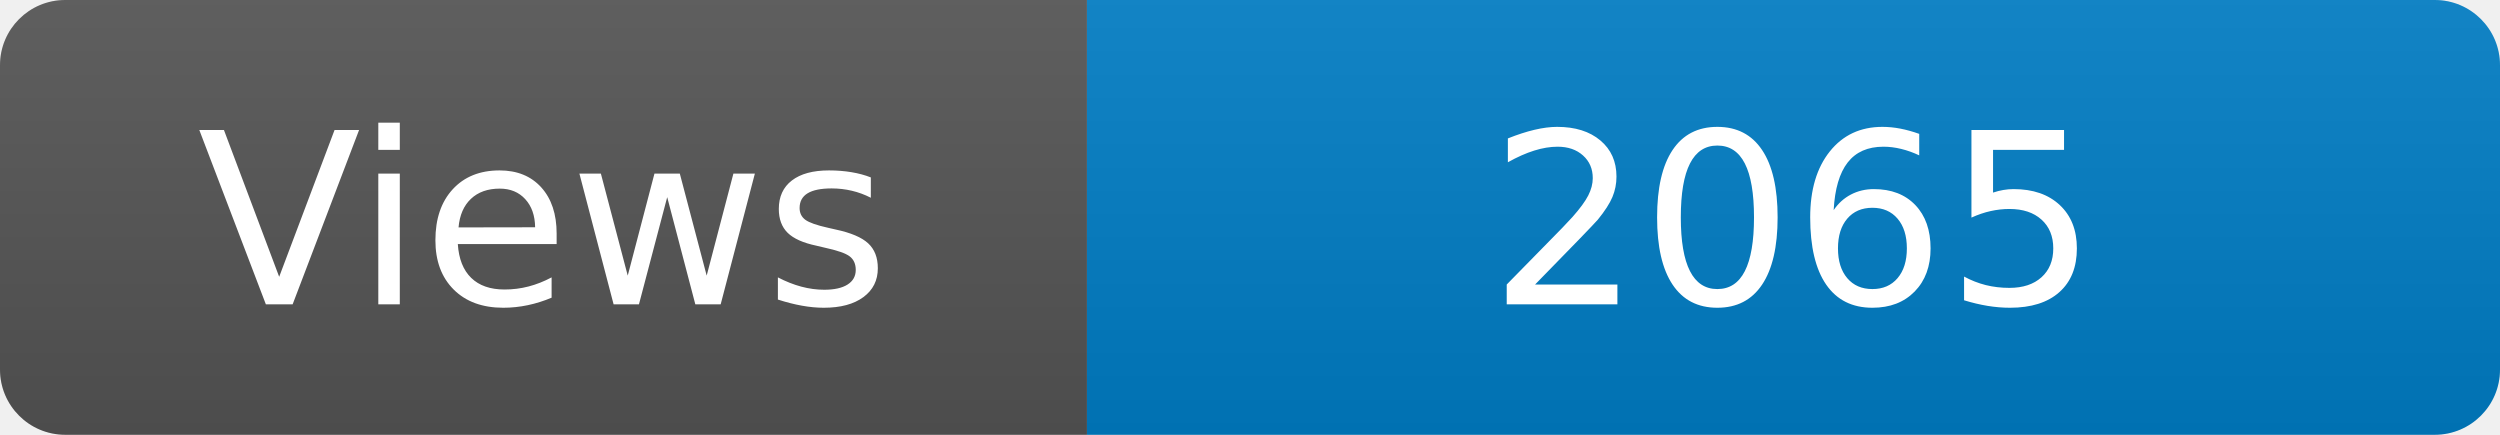
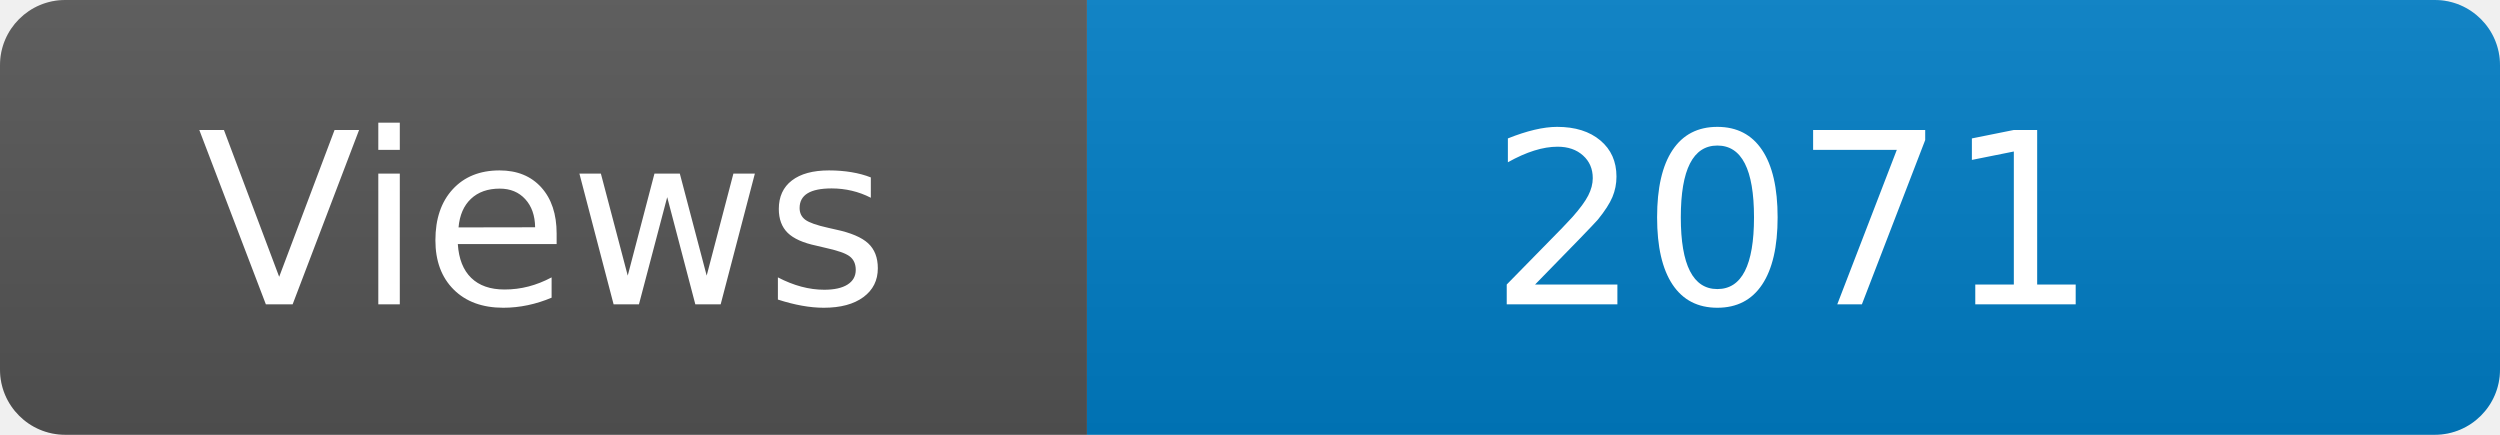
<svg xmlns="http://www.w3.org/2000/svg" width="115" height="20" role="img" aria-label="Maintained?: yes">
  <linearGradient id="s" x2="0" y2="100%">
    <stop offset="0" stop-color="#bbb" stop-opacity=".1" />
    <stop offset="1" stop-opacity=".1" />
  </linearGradient>
  <clipPath id="r">
    <rect width="115" height="20" rx="3" fill="#fff" />
  </clipPath>
  <g clip-path="url(#r)">
    <rect width="50" height="20" fill="#555" />
    <rect x="50" width="160" height="20" fill="#007ec6" />
    <rect width="115" height="20" fill="url(#s)" />
  </g>
  <g fill="#fff" text-anchor="middle" font-family="Verdana,Geneva,DejaVu Sans,sans-serif" font-size="110">
    <text x="250" y="140" transform="scale(.1)" fill="#fff">Views</text>
-     <text x="825" y="140" transform="scale(.1)" fill="#fff">2065</text>
+     <text x="825" y="140" transform="scale(.1)" fill="#fff">2071</text>
  </g>
</svg>
